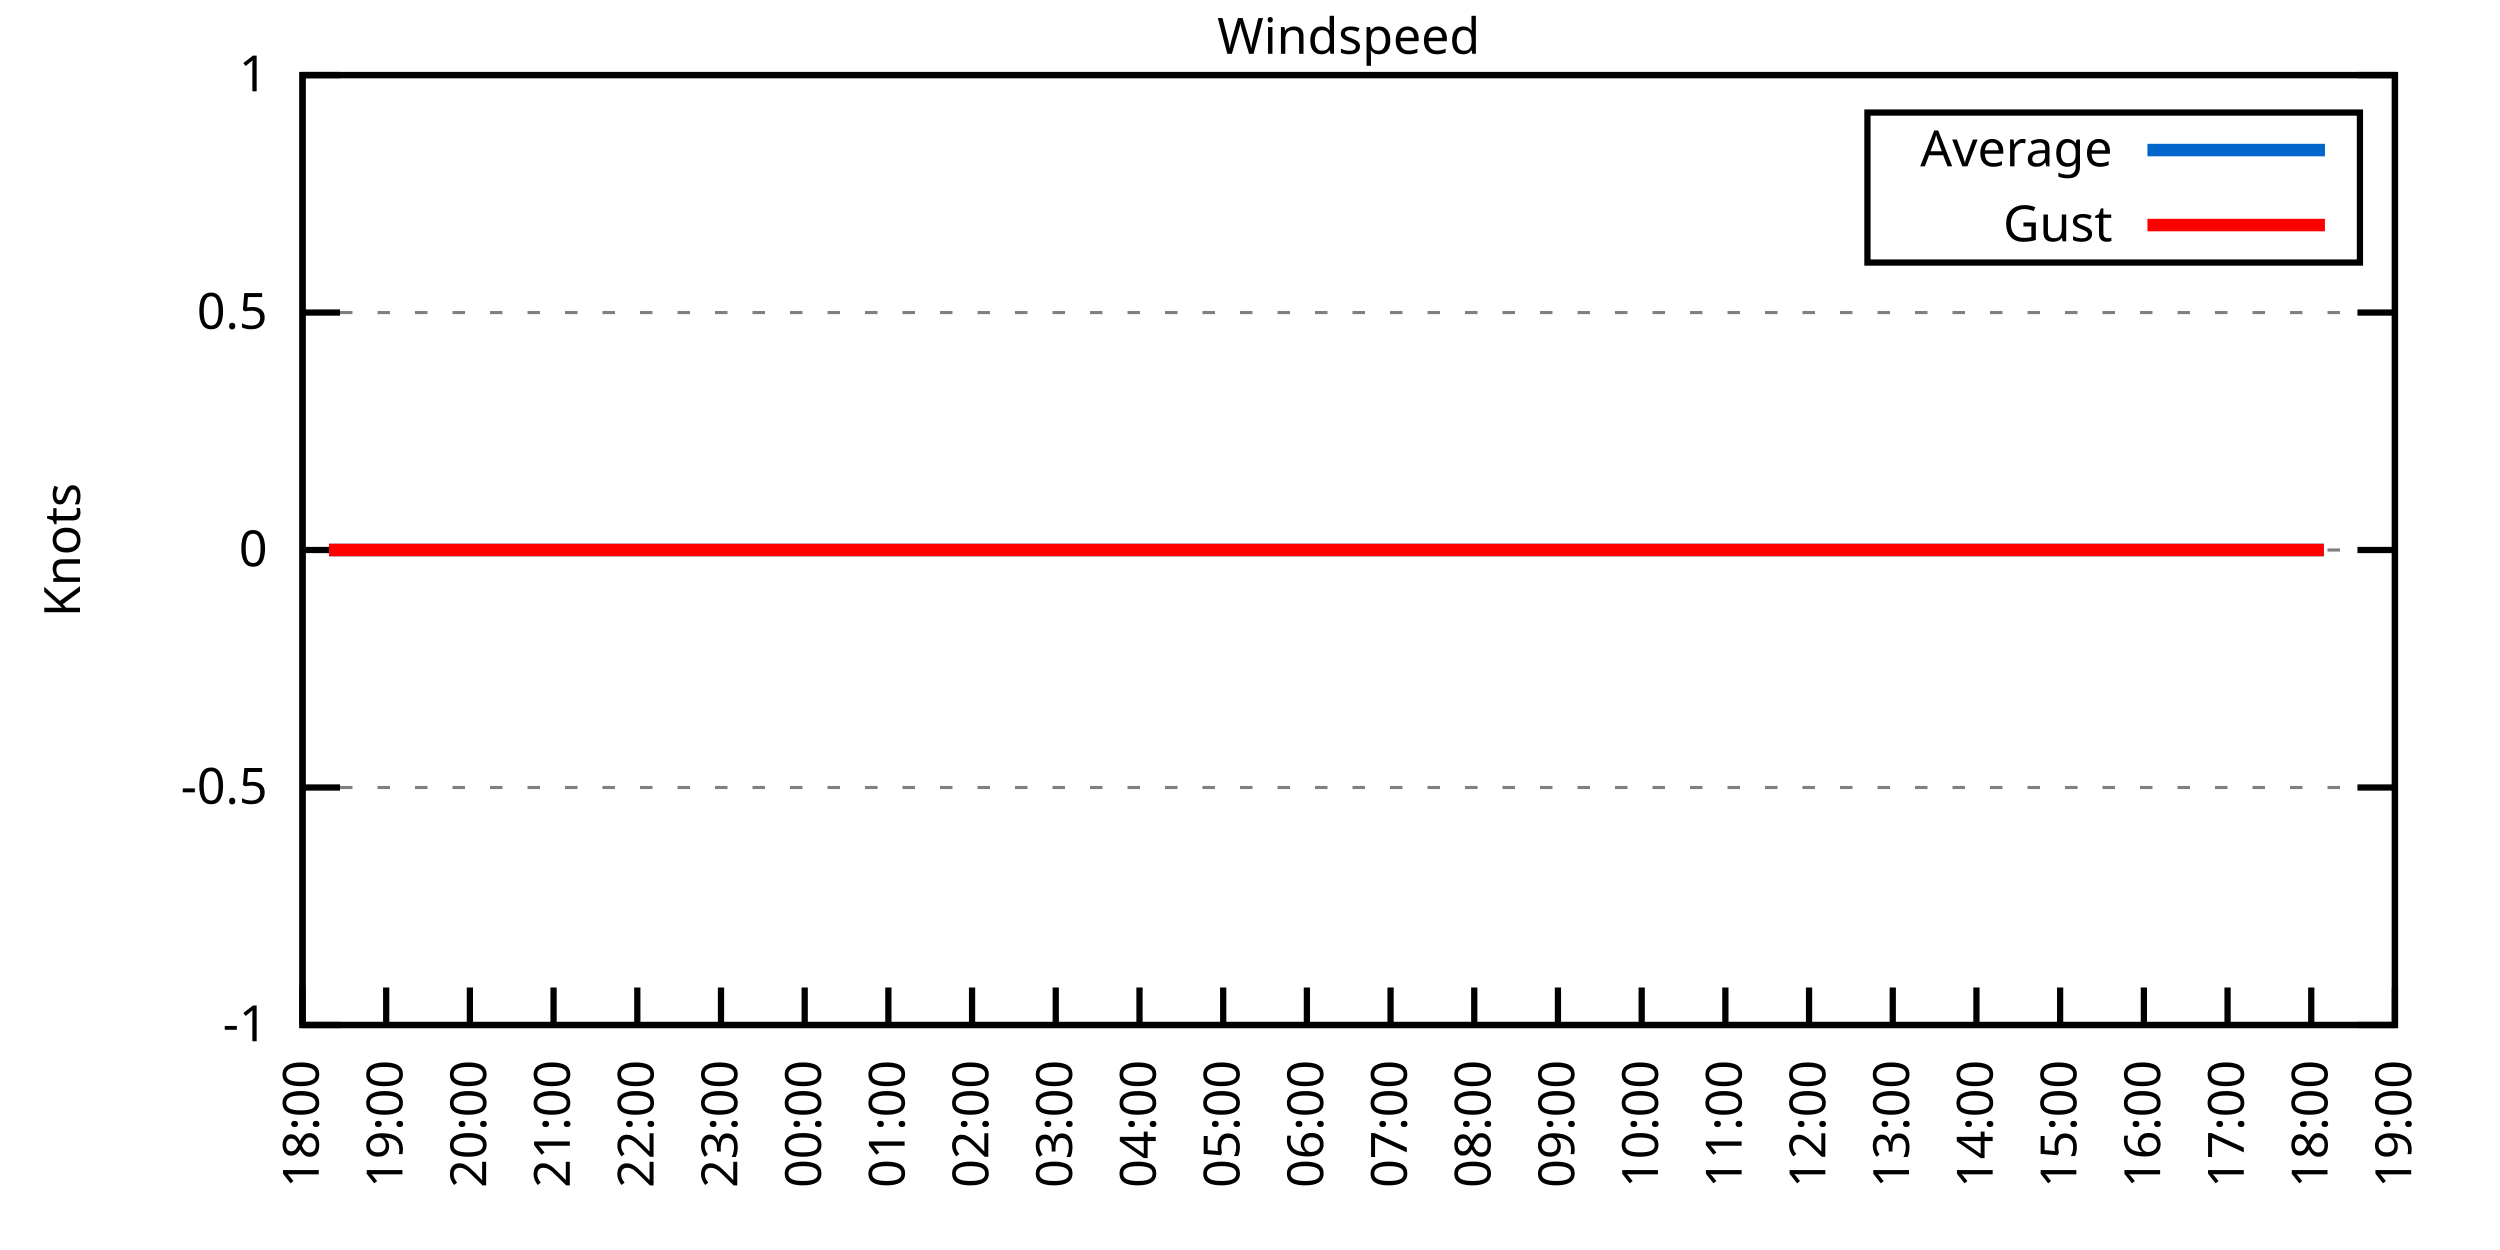
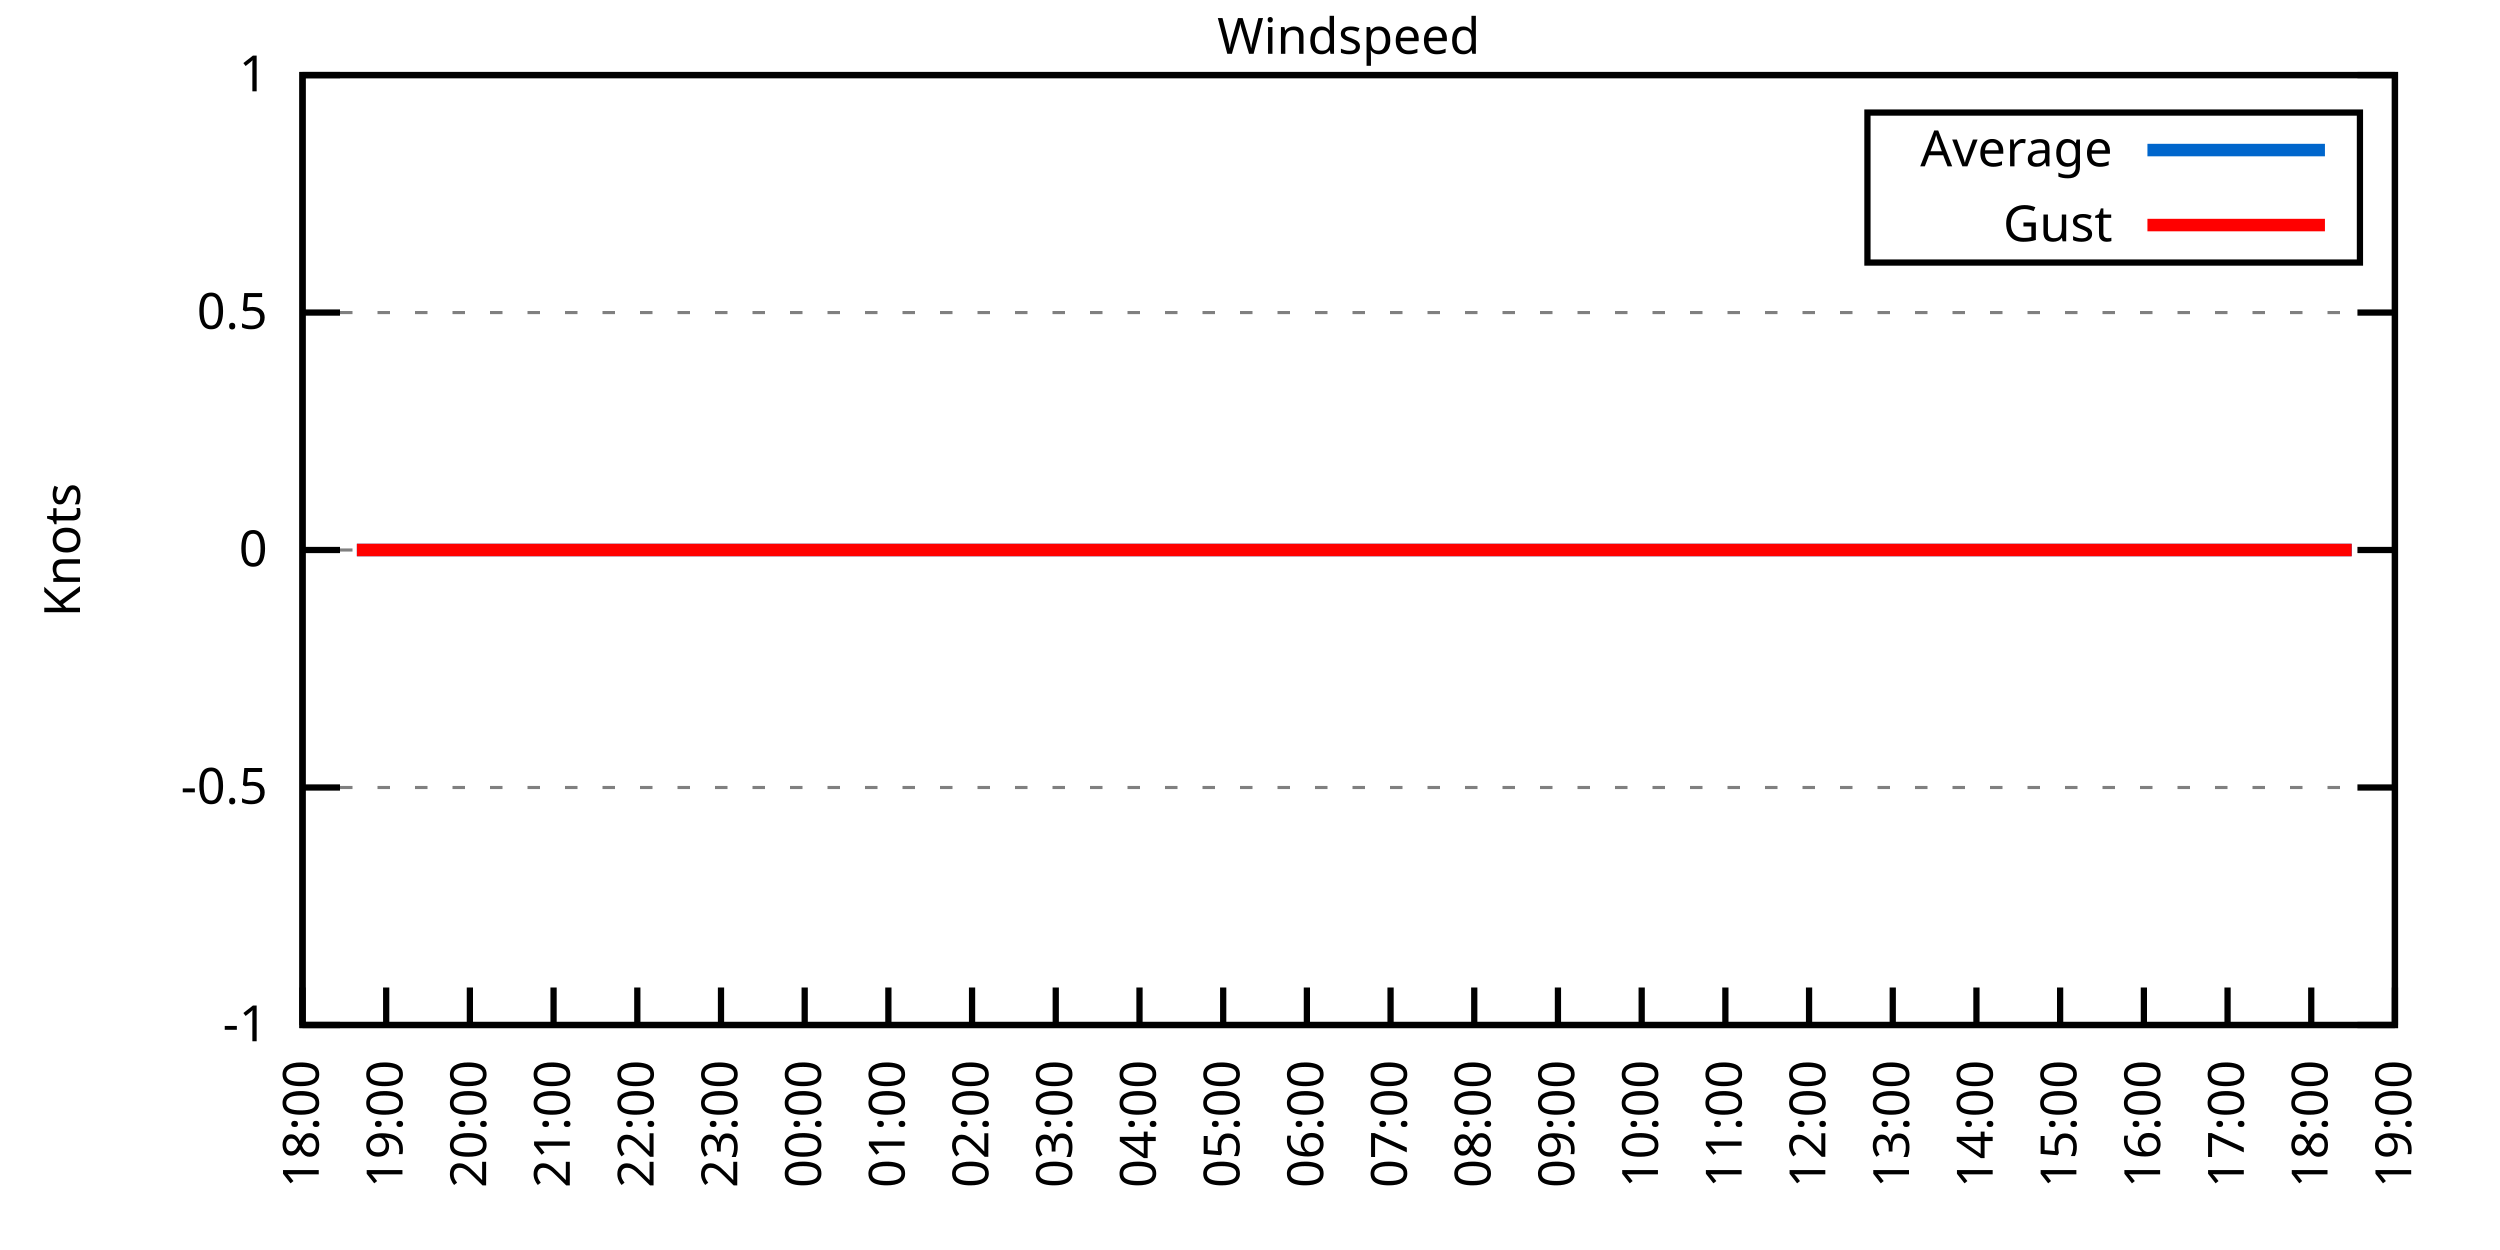
<svg xmlns="http://www.w3.org/2000/svg" xmlns:xlink="http://www.w3.org/1999/xlink" width="400" height="200" viewBox="0 0 400 200">
  <g id="gnuplot_canvas">
    <rect x="0" y="0" width="400" height="200" fill="none" />
    <defs>
      <circle id="gpDot" r="0.5" stroke-width="0.5" stroke="currentColor" />
      <path id="gpPt0" stroke-width="0.333" stroke="currentColor" d="M-1,0 h2 M0,-1 v2" />
      <path id="gpPt1" stroke-width="0.333" stroke="currentColor" d="M-1,-1 L1,1 M1,-1 L-1,1" />
      <path id="gpPt2" stroke-width="0.333" stroke="currentColor" d="M-1,0 L1,0 M0,-1 L0,1 M-1,-1 L1,1 M-1,1 L1,-1" />
      <rect id="gpPt3" stroke-width="0.333" stroke="currentColor" x="-1" y="-1" width="2" height="2" />
      <rect id="gpPt4" stroke-width="0.333" stroke="currentColor" fill="currentColor" x="-1" y="-1" width="2" height="2" />
      <circle id="gpPt5" stroke-width="0.333" stroke="currentColor" cx="0" cy="0" r="1" />
      <use xlink:href="#gpPt5" id="gpPt6" fill="currentColor" stroke="none" />
      <path id="gpPt7" stroke-width="0.333" stroke="currentColor" d="M0,-1.33 L-1.33,0.67 L1.33,0.67 z" />
      <use xlink:href="#gpPt7" id="gpPt8" fill="currentColor" stroke="none" />
      <use xlink:href="#gpPt7" id="gpPt9" stroke="currentColor" transform="rotate(180)" />
      <use xlink:href="#gpPt9" id="gpPt10" fill="currentColor" stroke="none" />
      <use xlink:href="#gpPt3" id="gpPt11" stroke="currentColor" transform="rotate(45)" />
      <use xlink:href="#gpPt11" id="gpPt12" fill="currentColor" stroke="none" />
      <path id="gpPt13" stroke-width="0.333" stroke="currentColor" d="M0,1.330 L1.265,0.411 L0.782,-1.067 L-0.782,-1.076 L-1.265,0.411 z" />
      <use xlink:href="#gpPt13" id="gpPt14" fill="currentColor" stroke="none" />
      <filter id="textbox" filterUnits="objectBoundingBox" x="0" y="0" height="1" width="1">
        <feFlood flood-color="white" flood-opacity="1" result="bgnd" />
        <feComposite in="SourceGraphic" in2="bgnd" operator="atop" />
      </filter>
      <filter id="greybox" filterUnits="objectBoundingBox" x="0" y="0" height="1" width="1">
        <feFlood flood-color="lightgrey" flood-opacity="1" result="grey" />
        <feComposite in="SourceGraphic" in2="grey" operator="atop" />
      </filter>
    </defs>
    <g fill="none" color="white" stroke="currentColor" stroke-width="1.00" stroke-linecap="butt" stroke-linejoin="miter">
</g>
    <g fill="none" color="black" stroke="currentColor" stroke-width="1.00" stroke-linecap="butt" stroke-linejoin="miter">
      <g stroke="none" shape-rendering="crispEdges">
        <polygon fill="rgb(255, 255, 255)" points="48.40,164.00 383.18,164.00 383.18,12.02 48.40,12.02 " />
      </g>
    </g>
    <g fill="none" color="black" stroke="currentColor" stroke-width="1.00" stroke-linecap="butt" stroke-linejoin="miter">
</g>
    <g fill="none" color="black" stroke="black" stroke-width="0.50" stroke-linecap="butt" stroke-linejoin="miter">
</g>
    <g fill="none" color="gray" stroke="currentColor" stroke-width="0.50" stroke-linecap="butt" stroke-linejoin="miter">
      <path stroke="gray" stroke-dasharray="2,4" class="gridline" d="M48.40,164.00 L383.19,164.00  " />
    </g>
    <g fill="none" color="gray" stroke="gray" stroke-width="1.00" stroke-linecap="butt" stroke-linejoin="miter">
</g>
    <g fill="none" color="black" stroke="currentColor" stroke-width="1.00" stroke-linecap="butt" stroke-linejoin="miter">
      <path stroke="black" d="M48.40,164.00 L54.40,164.00 M383.19,164.00 L377.19,164.00  " />
      <g transform="translate(42.80,166.60)" stroke="none" fill="black" font-family="Sans" font-size="8.00" text-anchor="end">
        <text>
          <tspan font-family="Sans">-1</tspan>
        </text>
      </g>
    </g>
    <g fill="none" color="black" stroke="currentColor" stroke-width="1.00" stroke-linecap="butt" stroke-linejoin="miter">
</g>
    <g fill="none" color="black" stroke="black" stroke-width="0.50" stroke-linecap="butt" stroke-linejoin="miter">
</g>
    <g fill="none" color="gray" stroke="currentColor" stroke-width="0.50" stroke-linecap="butt" stroke-linejoin="miter">
      <path stroke="gray" stroke-dasharray="2,4" class="gridline" d="M48.40,126.00 L383.19,126.00  " />
    </g>
    <g fill="none" color="gray" stroke="gray" stroke-width="1.00" stroke-linecap="butt" stroke-linejoin="miter">
</g>
    <g fill="none" color="black" stroke="currentColor" stroke-width="1.00" stroke-linecap="butt" stroke-linejoin="miter">
      <path stroke="black" d="M48.40,126.00 L54.40,126.00 M383.19,126.00 L377.19,126.00  " />
      <g transform="translate(42.80,128.60)" stroke="none" fill="black" font-family="Sans" font-size="8.00" text-anchor="end">
        <text>
          <tspan font-family="Sans">-0.5</tspan>
        </text>
      </g>
    </g>
    <g fill="none" color="black" stroke="currentColor" stroke-width="1.00" stroke-linecap="butt" stroke-linejoin="miter">
</g>
    <g fill="none" color="black" stroke="black" stroke-width="0.50" stroke-linecap="butt" stroke-linejoin="miter">
</g>
    <g fill="none" color="gray" stroke="currentColor" stroke-width="0.50" stroke-linecap="butt" stroke-linejoin="miter">
      <path stroke="gray" stroke-dasharray="2,4" class="gridline" d="M48.40,88.00 L383.19,88.00  " />
    </g>
    <g fill="none" color="gray" stroke="gray" stroke-width="1.00" stroke-linecap="butt" stroke-linejoin="miter">
</g>
    <g fill="none" color="black" stroke="currentColor" stroke-width="1.00" stroke-linecap="butt" stroke-linejoin="miter">
      <path stroke="black" d="M48.40,88.00 L54.40,88.00 M383.19,88.00 L377.19,88.00  " />
      <g transform="translate(42.80,90.60)" stroke="none" fill="black" font-family="Sans" font-size="8.00" text-anchor="end">
        <text>
          <tspan font-family="Sans"> 0</tspan>
        </text>
      </g>
    </g>
    <g fill="none" color="black" stroke="currentColor" stroke-width="1.00" stroke-linecap="butt" stroke-linejoin="miter">
</g>
    <g fill="none" color="black" stroke="black" stroke-width="0.50" stroke-linecap="butt" stroke-linejoin="miter">
</g>
    <g fill="none" color="gray" stroke="currentColor" stroke-width="0.50" stroke-linecap="butt" stroke-linejoin="miter">
      <path stroke="gray" stroke-dasharray="2,4" class="gridline" d="M48.40,50.01 L383.19,50.01  " />
    </g>
    <g fill="none" color="gray" stroke="gray" stroke-width="1.00" stroke-linecap="butt" stroke-linejoin="miter">
</g>
    <g fill="none" color="black" stroke="currentColor" stroke-width="1.00" stroke-linecap="butt" stroke-linejoin="miter">
      <path stroke="black" d="M48.40,50.01 L54.40,50.01 M383.19,50.01 L377.19,50.01  " />
      <g transform="translate(42.80,52.61)" stroke="none" fill="black" font-family="Sans" font-size="8.00" text-anchor="end">
        <text>
          <tspan font-family="Sans"> 0.5</tspan>
        </text>
      </g>
    </g>
    <g fill="none" color="black" stroke="currentColor" stroke-width="1.00" stroke-linecap="butt" stroke-linejoin="miter">
</g>
    <g fill="none" color="black" stroke="black" stroke-width="0.50" stroke-linecap="butt" stroke-linejoin="miter">
</g>
    <g fill="none" color="gray" stroke="currentColor" stroke-width="0.50" stroke-linecap="butt" stroke-linejoin="miter">
      <path stroke="gray" stroke-dasharray="2,4" class="gridline" d="M48.40,12.01 L383.19,12.01  " />
    </g>
    <g fill="none" color="gray" stroke="gray" stroke-width="1.00" stroke-linecap="butt" stroke-linejoin="miter">
</g>
    <g fill="none" color="black" stroke="currentColor" stroke-width="1.00" stroke-linecap="butt" stroke-linejoin="miter">
      <path stroke="black" d="M48.40,12.01 L54.40,12.01 M383.19,12.01 L377.19,12.01  " />
      <g transform="translate(42.80,14.61)" stroke="none" fill="black" font-family="Sans" font-size="8.00" text-anchor="end">
        <text>
          <tspan font-family="Sans"> 1</tspan>
        </text>
      </g>
    </g>
    <g fill="none" color="black" stroke="currentColor" stroke-width="1.00" stroke-linecap="butt" stroke-linejoin="miter">
      <path stroke="black" d="M48.40,164.00 L48.40,158.00  " />
      <g transform="translate(51.00,169.60) rotate(270.00)" stroke="none" fill="black" font-family="Sans" font-size="8.00" text-anchor="end">
        <text>
          <tspan font-family="Sans">18:00</tspan>
        </text>
      </g>
    </g>
    <g fill="none" color="black" stroke="currentColor" stroke-width="1.00" stroke-linecap="butt" stroke-linejoin="miter">
      <path stroke="black" d="M61.79,164.00 L61.79,158.00  " />
      <g transform="translate(64.39,169.60) rotate(270.00)" stroke="none" fill="black" font-family="Sans" font-size="8.00" text-anchor="end">
        <text>
          <tspan font-family="Sans">19:00</tspan>
        </text>
      </g>
    </g>
    <g fill="none" color="black" stroke="currentColor" stroke-width="1.00" stroke-linecap="butt" stroke-linejoin="miter">
      <path stroke="black" d="M75.18,164.00 L75.18,158.00  " />
      <g transform="translate(77.78,169.60) rotate(270.00)" stroke="none" fill="black" font-family="Sans" font-size="8.00" text-anchor="end">
        <text>
          <tspan font-family="Sans">20:00</tspan>
        </text>
      </g>
    </g>
    <g fill="none" color="black" stroke="currentColor" stroke-width="1.00" stroke-linecap="butt" stroke-linejoin="miter">
      <path stroke="black" d="M88.57,164.00 L88.57,158.00  " />
      <g transform="translate(91.17,169.60) rotate(270.00)" stroke="none" fill="black" font-family="Sans" font-size="8.00" text-anchor="end">
        <text>
          <tspan font-family="Sans">21:00</tspan>
        </text>
      </g>
    </g>
    <g fill="none" color="black" stroke="currentColor" stroke-width="1.00" stroke-linecap="butt" stroke-linejoin="miter">
      <path stroke="black" d="M101.97,164.00 L101.97,158.00  " />
      <g transform="translate(104.57,169.60) rotate(270.00)" stroke="none" fill="black" font-family="Sans" font-size="8.00" text-anchor="end">
        <text>
          <tspan font-family="Sans">22:00</tspan>
        </text>
      </g>
    </g>
    <g fill="none" color="black" stroke="currentColor" stroke-width="1.00" stroke-linecap="butt" stroke-linejoin="miter">
      <path stroke="black" d="M115.36,164.00 L115.36,158.00  " />
      <g transform="translate(117.96,169.60) rotate(270.00)" stroke="none" fill="black" font-family="Sans" font-size="8.00" text-anchor="end">
        <text>
          <tspan font-family="Sans">23:00</tspan>
        </text>
      </g>
    </g>
    <g fill="none" color="black" stroke="currentColor" stroke-width="1.00" stroke-linecap="butt" stroke-linejoin="miter">
      <path stroke="black" d="M128.75,164.00 L128.75,158.00  " />
      <g transform="translate(131.35,169.60) rotate(270.00)" stroke="none" fill="black" font-family="Sans" font-size="8.00" text-anchor="end">
        <text>
          <tspan font-family="Sans">00:00</tspan>
        </text>
      </g>
    </g>
    <g fill="none" color="black" stroke="currentColor" stroke-width="1.00" stroke-linecap="butt" stroke-linejoin="miter">
      <path stroke="black" d="M142.14,164.00 L142.14,158.00  " />
      <g transform="translate(144.74,169.60) rotate(270.00)" stroke="none" fill="black" font-family="Sans" font-size="8.00" text-anchor="end">
        <text>
          <tspan font-family="Sans">01:00</tspan>
        </text>
      </g>
    </g>
    <g fill="none" color="black" stroke="currentColor" stroke-width="1.00" stroke-linecap="butt" stroke-linejoin="miter">
      <path stroke="black" d="M155.53,164.00 L155.53,158.00  " />
      <g transform="translate(158.13,169.60) rotate(270.00)" stroke="none" fill="black" font-family="Sans" font-size="8.00" text-anchor="end">
        <text>
          <tspan font-family="Sans">02:00</tspan>
        </text>
      </g>
    </g>
    <g fill="none" color="black" stroke="currentColor" stroke-width="1.00" stroke-linecap="butt" stroke-linejoin="miter">
      <path stroke="black" d="M168.92,164.00 L168.92,158.00  " />
      <g transform="translate(171.52,169.60) rotate(270.00)" stroke="none" fill="black" font-family="Sans" font-size="8.00" text-anchor="end">
        <text>
          <tspan font-family="Sans">03:00</tspan>
        </text>
      </g>
    </g>
    <g fill="none" color="black" stroke="currentColor" stroke-width="1.00" stroke-linecap="butt" stroke-linejoin="miter">
      <path stroke="black" d="M182.32,164.00 L182.32,158.00  " />
      <g transform="translate(184.92,169.60) rotate(270.00)" stroke="none" fill="black" font-family="Sans" font-size="8.00" text-anchor="end">
        <text>
          <tspan font-family="Sans">04:00</tspan>
        </text>
      </g>
    </g>
    <g fill="none" color="black" stroke="currentColor" stroke-width="1.00" stroke-linecap="butt" stroke-linejoin="miter">
      <path stroke="black" d="M195.71,164.00 L195.71,158.00  " />
      <g transform="translate(198.31,169.60) rotate(270.00)" stroke="none" fill="black" font-family="Sans" font-size="8.00" text-anchor="end">
        <text>
          <tspan font-family="Sans">05:00</tspan>
        </text>
      </g>
    </g>
    <g fill="none" color="black" stroke="currentColor" stroke-width="1.00" stroke-linecap="butt" stroke-linejoin="miter">
      <path stroke="black" d="M209.10,164.00 L209.10,158.00  " />
      <g transform="translate(211.70,169.60) rotate(270.00)" stroke="none" fill="black" font-family="Sans" font-size="8.00" text-anchor="end">
        <text>
          <tspan font-family="Sans">06:00</tspan>
        </text>
      </g>
    </g>
    <g fill="none" color="black" stroke="currentColor" stroke-width="1.00" stroke-linecap="butt" stroke-linejoin="miter">
      <path stroke="black" d="M222.49,164.00 L222.49,158.00  " />
      <g transform="translate(225.09,169.60) rotate(270.00)" stroke="none" fill="black" font-family="Sans" font-size="8.00" text-anchor="end">
        <text>
          <tspan font-family="Sans">07:00</tspan>
        </text>
      </g>
    </g>
    <g fill="none" color="black" stroke="currentColor" stroke-width="1.00" stroke-linecap="butt" stroke-linejoin="miter">
      <path stroke="black" d="M235.88,164.00 L235.88,158.00  " />
      <g transform="translate(238.48,169.60) rotate(270.00)" stroke="none" fill="black" font-family="Sans" font-size="8.00" text-anchor="end">
        <text>
          <tspan font-family="Sans">08:00</tspan>
        </text>
      </g>
    </g>
    <g fill="none" color="black" stroke="currentColor" stroke-width="1.00" stroke-linecap="butt" stroke-linejoin="miter">
      <path stroke="black" d="M249.27,164.00 L249.27,158.00  " />
      <g transform="translate(251.87,169.60) rotate(270.00)" stroke="none" fill="black" font-family="Sans" font-size="8.00" text-anchor="end">
        <text>
          <tspan font-family="Sans">09:00</tspan>
        </text>
      </g>
    </g>
    <g fill="none" color="black" stroke="currentColor" stroke-width="1.00" stroke-linecap="butt" stroke-linejoin="miter">
      <path stroke="black" d="M262.67,164.00 L262.67,158.00  " />
      <g transform="translate(265.27,169.60) rotate(270.00)" stroke="none" fill="black" font-family="Sans" font-size="8.00" text-anchor="end">
        <text>
          <tspan font-family="Sans">10:00</tspan>
        </text>
      </g>
    </g>
    <g fill="none" color="black" stroke="currentColor" stroke-width="1.00" stroke-linecap="butt" stroke-linejoin="miter">
      <path stroke="black" d="M276.06,164.00 L276.06,158.00  " />
      <g transform="translate(278.66,169.60) rotate(270.00)" stroke="none" fill="black" font-family="Sans" font-size="8.00" text-anchor="end">
        <text>
          <tspan font-family="Sans">11:00</tspan>
        </text>
      </g>
    </g>
    <g fill="none" color="black" stroke="currentColor" stroke-width="1.00" stroke-linecap="butt" stroke-linejoin="miter">
      <path stroke="black" d="M289.45,164.00 L289.45,158.00  " />
      <g transform="translate(292.05,169.60) rotate(270.00)" stroke="none" fill="black" font-family="Sans" font-size="8.00" text-anchor="end">
        <text>
          <tspan font-family="Sans">12:00</tspan>
        </text>
      </g>
    </g>
    <g fill="none" color="black" stroke="currentColor" stroke-width="1.00" stroke-linecap="butt" stroke-linejoin="miter">
      <path stroke="black" d="M302.84,164.00 L302.84,158.00  " />
      <g transform="translate(305.44,169.60) rotate(270.00)" stroke="none" fill="black" font-family="Sans" font-size="8.00" text-anchor="end">
        <text>
          <tspan font-family="Sans">13:00</tspan>
        </text>
      </g>
    </g>
    <g fill="none" color="black" stroke="currentColor" stroke-width="1.00" stroke-linecap="butt" stroke-linejoin="miter">
      <path stroke="black" d="M316.23,164.00 L316.23,158.00  " />
      <g transform="translate(318.83,169.60) rotate(270.00)" stroke="none" fill="black" font-family="Sans" font-size="8.00" text-anchor="end">
        <text>
          <tspan font-family="Sans">14:00</tspan>
        </text>
      </g>
    </g>
    <g fill="none" color="black" stroke="currentColor" stroke-width="1.00" stroke-linecap="butt" stroke-linejoin="miter">
      <path stroke="black" d="M329.62,164.00 L329.62,158.00  " />
      <g transform="translate(332.22,169.60) rotate(270.00)" stroke="none" fill="black" font-family="Sans" font-size="8.00" text-anchor="end">
        <text>
          <tspan font-family="Sans">15:00</tspan>
        </text>
      </g>
    </g>
    <g fill="none" color="black" stroke="currentColor" stroke-width="1.00" stroke-linecap="butt" stroke-linejoin="miter">
      <path stroke="black" d="M343.02,164.00 L343.02,158.00  " />
      <g transform="translate(345.62,169.60) rotate(270.00)" stroke="none" fill="black" font-family="Sans" font-size="8.00" text-anchor="end">
        <text>
          <tspan font-family="Sans">16:00</tspan>
        </text>
      </g>
    </g>
    <g fill="none" color="black" stroke="currentColor" stroke-width="1.00" stroke-linecap="butt" stroke-linejoin="miter">
      <path stroke="black" d="M356.41,164.00 L356.41,158.00  " />
      <g transform="translate(359.01,169.60) rotate(270.00)" stroke="none" fill="black" font-family="Sans" font-size="8.00" text-anchor="end">
        <text>
          <tspan font-family="Sans">17:00</tspan>
        </text>
      </g>
    </g>
    <g fill="none" color="black" stroke="currentColor" stroke-width="1.00" stroke-linecap="butt" stroke-linejoin="miter">
      <path stroke="black" d="M369.80,164.00 L369.80,158.00  " />
      <g transform="translate(372.40,169.60) rotate(270.00)" stroke="none" fill="black" font-family="Sans" font-size="8.00" text-anchor="end">
        <text>
          <tspan font-family="Sans">18:00</tspan>
        </text>
      </g>
    </g>
    <g fill="none" color="black" stroke="currentColor" stroke-width="1.00" stroke-linecap="butt" stroke-linejoin="miter">
      <path stroke="black" d="M383.19,164.00 L383.19,158.00  " />
      <g transform="translate(385.79,169.60) rotate(270.00)" stroke="none" fill="black" font-family="Sans" font-size="8.00" text-anchor="end">
        <text>
          <tspan font-family="Sans">19:00</tspan>
        </text>
      </g>
    </g>
    <g fill="none" color="black" stroke="currentColor" stroke-width="1.00" stroke-linecap="butt" stroke-linejoin="miter">
</g>
    <g fill="none" color="black" stroke="currentColor" stroke-width="1.00" stroke-linecap="butt" stroke-linejoin="miter">
      <path stroke="black" d="M48.40,12.01 L48.40,164.00 L383.19,164.00 L383.19,12.01 L48.40,12.01 Z  " />
    </g>
    <g fill="none" color="black" stroke="currentColor" stroke-width="1.00" stroke-linecap="butt" stroke-linejoin="miter">
</g>
    <g fill="none" color="black" stroke="currentColor" stroke-width="1.00" stroke-linecap="butt" stroke-linejoin="miter">
      <path stroke="black" d="M298.79,42.01 L298.79,18.01 L377.59,18.01 L377.59,42.01 L298.79,42.01 Z  " />
    </g>
    <g id="Windspeed_plot_1">
      <g fill="none" color="white" stroke="black" stroke-width="2.00" stroke-linecap="butt" stroke-linejoin="miter">
</g>
      <g fill="none" color="black" stroke="currentColor" stroke-width="2.00" stroke-linecap="butt" stroke-linejoin="miter">
        <g transform="translate(337.99,26.61)" stroke="none" fill="black" font-family="Sans" font-size="8.00" text-anchor="end">
          <text>
            <tspan font-family="Sans">Average</tspan>
          </text>
        </g>
      </g>
      <g fill="none" color="black" stroke="currentColor" stroke-width="2.00" stroke-linecap="butt" stroke-linejoin="miter">
-         <path stroke="rgb(  0, 102, 204)" d="M343.59,24.01 L371.99,24.01 M52.64,88.00 L54.87,88.00 L57.10,88.00 L58.89,88.00 L61.57,88.00 L63.80,88.00   L66.03,88.00 L67.82,88.00 L70.27,88.00 L72.73,88.00 L74.96,88.00 L76.75,88.00 L79.42,88.00 L81.66,88.00   L83.66,88.00 L86.12,88.00 L88.35,88.00 L90.36,88.00 L92.59,88.00 L94.82,88.00 L97.28,88.00 L99.51,88.00   L101.74,88.00 L103.53,88.00 L105.98,88.00 L108.44,88.00 L110.22,88.00 L112.90,88.00 L114.69,88.00 L117.37,88.00   L119.60,88.00 L121.38,88.00 L123.84,88.00 L126.29,88.00 L128.53,88.00 L130.76,88.00 L132.54,88.00 L134.78,88.00   L137.01,88.00 L139.24,88.00 L141.69,88.00 L144.15,88.00 L145.94,88.00 L148.17,88.00 L150.85,88.00 L153.08,88.00   L155.31,88.00 L157.54,88.00 L159.55,88.00 L162.01,88.00 L164.01,88.00 L166.25,88.00 L168.25,88.00 L170.49,88.00   L173.17,88.00 L175.17,88.00 L177.63,88.00 L179.64,88.00 L182.09,88.00 L183.88,88.00 L186.33,88.00 L188.79,88.00   L190.80,88.00 L193.03,88.00 L195.04,88.00 L197.27,88.00 L199.73,88.00 L202.18,88.00 L204.41,88.00 L206.64,88.00   L208.88,88.00 L210.66,88.00 L212.89,88.00 L215.35,88.00 L217.80,88.00 L220.04,88.00 L222.27,88.00 L224.28,88.00   L226.51,88.00 L228.96,88.00 L230.97,88.00 L233.20,88.00 L235.66,88.00 L237.89,88.00 L239.90,88.00 L242.13,88.00   L244.59,88.00 L246.37,88.00 L248.83,88.00 L251.28,88.00 L255.52,88.00 L257.76,88.00 L259.99,88.00 L262.22,88.00   L264.45,88.00 L266.68,88.00 L269.14,88.00 L271.37,88.00 L273.60,88.00 L275.83,88.00 L278.07,88.00 L280.30,88.00   L282.08,88.00 L284.76,88.00 L286.99,88.00 L289.23,88.00 L291.23,88.00 L293.24,88.00 L295.70,88.00 L297.71,88.00   L300.16,88.00 L302.62,88.00 L304.85,88.00 L306.86,88.00 L309.31,88.00 L311.32,88.00 L313.55,88.00 L316.01,88.00   L317.79,88.00 L320.25,88.00 L322.48,88.00 L324.71,88.00 L327.17,88.00 L329.40,88.00 L331.63,88.00 L333.86,88.00   L336.10,88.00 L337.88,88.00 L340.34,88.00 L342.57,88.00 L345.02,88.00 L347.26,88.00 L349.49,88.00 L351.50,88.00   L353.95,88.00 L356.18,88.00 L358.42,88.00 L360.65,88.00 L362.43,88.00 L365.11,88.00 L367.34,88.00 L369.13,88.00   L371.81,88.00  " />
+         <path stroke="rgb(  0, 102, 204)" d="M343.59,24.01 L371.99,24.01 M57.10,88.00 L58.89,88.00 L61.57,88.00 L63.80,88.00 L66.03,88.00 L67.82,88.00   L70.27,88.00 L72.73,88.00 L74.96,88.00 L76.75,88.00 L79.42,88.00 L81.66,88.00 L83.66,88.00 L86.12,88.00   L88.35,88.00 L90.36,88.00 L92.59,88.00 L94.82,88.00 L97.28,88.00 L99.51,88.00 L101.74,88.00 L103.53,88.00   L105.98,88.00 L108.44,88.00 L110.22,88.00 L112.90,88.00 L114.69,88.00 L117.37,88.00 L119.60,88.00 L121.38,88.00   L123.84,88.00 L126.29,88.00 L128.53,88.00 L130.76,88.00 L132.54,88.00 L134.78,88.00 L137.01,88.00 L139.24,88.00   L141.69,88.00 L144.15,88.00 L145.94,88.00 L148.17,88.00 L150.85,88.00 L153.08,88.00 L155.31,88.00 L157.54,88.00   L159.55,88.00 L162.01,88.00 L164.01,88.00 L166.25,88.00 L168.25,88.00 L170.49,88.00 L173.17,88.00 L175.17,88.00   L177.63,88.00 L179.64,88.00 L182.09,88.00 L183.88,88.00 L186.33,88.00 L188.79,88.00 L190.80,88.00 L193.03,88.00   L195.04,88.00 L197.27,88.00 L199.73,88.00 L202.18,88.00 L204.41,88.00 L206.64,88.00 L208.88,88.00 L210.66,88.00   L212.89,88.00 L215.35,88.00 L217.80,88.00 L220.04,88.00 L222.27,88.00 L224.28,88.00 L226.51,88.00 L228.96,88.00   L230.97,88.00 L233.20,88.00 L235.66,88.00 L237.89,88.00 L239.90,88.00 L242.13,88.00 L244.59,88.00 L246.37,88.00   L248.83,88.00 L251.28,88.00 L255.52,88.00 L257.76,88.00 L259.99,88.00 L262.22,88.00 L264.45,88.00 L266.68,88.00   L269.14,88.00 L271.37,88.00 L273.60,88.00 L275.83,88.00 L278.07,88.00 L280.30,88.00 L282.08,88.00 L284.76,88.00   L286.99,88.00 L289.23,88.00 L291.23,88.00 L293.24,88.00 L295.70,88.00 L297.71,88.00 L300.16,88.00 L302.62,88.00   L304.85,88.00 L306.86,88.00 L309.31,88.00 L311.32,88.00 L313.55,88.00 L316.01,88.00 L317.79,88.00 L320.25,88.00   L322.48,88.00 L324.71,88.00 L327.17,88.00 L329.40,88.00 L331.63,88.00 L333.86,88.00 L336.10,88.00 L337.88,88.00   L340.34,88.00 L342.57,88.00 L345.02,88.00 L347.26,88.00 L349.49,88.00 L351.50,88.00 L353.95,88.00 L356.18,88.00   L358.42,88.00 L360.65,88.00 L362.43,88.00 L365.11,88.00 L367.34,88.00 L369.13,88.00 L371.81,88.00 L374.04,88.00   L376.27,88.00  " />
      </g>
    </g>
    <g id="Windspeed_plot_2">
      <g fill="none" color="black" stroke="currentColor" stroke-width="2.00" stroke-linecap="butt" stroke-linejoin="miter">
        <g transform="translate(337.99,38.61)" stroke="none" fill="black" font-family="Sans" font-size="8.00" text-anchor="end">
          <text>
            <tspan font-family="Sans">Gust</tspan>
          </text>
        </g>
      </g>
      <g fill="none" color="black" stroke="currentColor" stroke-width="2.00" stroke-linecap="butt" stroke-linejoin="miter">
-         <path stroke="rgb(255,   0,   0)" d="M343.59,36.01 L371.99,36.01 M52.64,88.00 L54.87,88.00 L57.10,88.00 L58.89,88.00 L61.57,88.00 L63.80,88.00   L66.03,88.00 L67.82,88.00 L70.27,88.00 L72.73,88.00 L74.96,88.00 L76.75,88.00 L79.42,88.00 L81.66,88.00   L83.66,88.00 L86.12,88.00 L88.35,88.00 L90.36,88.00 L92.59,88.00 L94.82,88.00 L97.28,88.00 L99.51,88.00   L101.74,88.00 L103.53,88.00 L105.98,88.00 L108.44,88.00 L110.22,88.00 L112.90,88.00 L114.69,88.00 L117.37,88.00   L119.60,88.00 L121.38,88.00 L123.84,88.00 L126.29,88.00 L128.53,88.00 L130.76,88.00 L132.54,88.00 L134.78,88.00   L137.01,88.00 L139.24,88.00 L141.69,88.00 L144.15,88.00 L145.94,88.00 L148.17,88.00 L150.85,88.00 L153.08,88.00   L155.31,88.00 L157.54,88.00 L159.55,88.00 L162.01,88.00 L164.01,88.00 L166.25,88.00 L168.25,88.00 L170.49,88.00   L173.17,88.00 L175.17,88.00 L177.63,88.00 L179.64,88.00 L182.09,88.00 L183.88,88.00 L186.33,88.00 L188.79,88.00   L190.80,88.00 L193.03,88.00 L195.04,88.00 L197.27,88.00 L199.73,88.00 L202.18,88.00 L204.41,88.00 L206.64,88.00   L208.88,88.00 L210.66,88.00 L212.89,88.00 L215.35,88.00 L217.80,88.00 L220.04,88.00 L222.27,88.00 L224.28,88.00   L226.51,88.00 L228.96,88.00 L230.97,88.00 L233.20,88.00 L235.66,88.00 L237.89,88.00 L239.90,88.00 L242.13,88.00   L244.59,88.00 L246.37,88.00 L248.83,88.00 L251.28,88.00 L255.52,88.00 L257.76,88.00 L259.99,88.00 L262.22,88.00   L264.45,88.00 L266.68,88.00 L269.14,88.00 L271.37,88.00 L273.60,88.00 L275.83,88.00 L278.07,88.00 L280.30,88.00   L282.08,88.00 L284.76,88.00 L286.99,88.00 L289.23,88.00 L291.23,88.00 L293.24,88.00 L295.70,88.00 L297.71,88.00   L300.16,88.00 L302.62,88.00 L304.85,88.00 L306.86,88.00 L309.31,88.00 L311.32,88.00 L313.55,88.00 L316.01,88.00   L317.79,88.00 L320.25,88.00 L322.48,88.00 L324.71,88.00 L327.17,88.00 L329.40,88.00 L331.63,88.00 L333.86,88.00   L336.10,88.00 L337.88,88.00 L340.34,88.00 L342.57,88.00 L345.02,88.00 L347.26,88.00 L349.49,88.00 L351.50,88.00   L353.95,88.00 L356.18,88.00 L358.42,88.00 L360.65,88.00 L362.43,88.00 L365.11,88.00 L367.34,88.00 L369.13,88.00   L371.81,88.00  " />
+         <path stroke="rgb(255,   0,   0)" d="M343.59,36.01 L371.99,36.01 M57.10,88.00 L58.89,88.00 L61.57,88.00 L63.80,88.00 L66.03,88.00 L67.82,88.00   L70.27,88.00 L72.73,88.00 L74.96,88.00 L76.75,88.00 L79.42,88.00 L81.66,88.00 L83.66,88.00 L86.12,88.00   L88.35,88.00 L90.36,88.00 L92.59,88.00 L94.82,88.00 L97.28,88.00 L99.51,88.00 L101.74,88.00 L103.53,88.00   L105.98,88.00 L108.44,88.00 L110.22,88.00 L112.90,88.00 L114.69,88.00 L117.37,88.00 L119.60,88.00 L121.38,88.00   L123.84,88.00 L126.29,88.00 L128.53,88.00 L130.76,88.00 L132.54,88.00 L134.78,88.00 L137.01,88.00 L139.24,88.00   L141.69,88.00 L144.15,88.00 L145.94,88.00 L148.17,88.00 L150.85,88.00 L153.08,88.00 L155.31,88.00 L157.54,88.00   L159.55,88.00 L162.01,88.00 L164.01,88.00 L166.25,88.00 L168.25,88.00 L170.49,88.00 L173.17,88.00 L175.17,88.00   L177.63,88.00 L179.64,88.00 L182.09,88.00 L183.88,88.00 L186.33,88.00 L188.79,88.00 L190.80,88.00 L193.03,88.00   L195.04,88.00 L197.27,88.00 L199.73,88.00 L202.18,88.00 L204.41,88.00 L206.64,88.00 L208.88,88.00 L210.66,88.00   L212.89,88.00 L215.35,88.00 L217.80,88.00 L220.04,88.00 L222.27,88.00 L224.28,88.00 L226.51,88.00 L228.96,88.00   L230.97,88.00 L233.20,88.00 L235.66,88.00 L237.89,88.00 L239.90,88.00 L242.13,88.00 L244.59,88.00 L246.37,88.00   L248.83,88.00 L251.28,88.00 L255.52,88.00 L257.76,88.00 L259.99,88.00 L262.22,88.00 L264.45,88.00 L266.68,88.00   L269.14,88.00 L271.37,88.00 L273.60,88.00 L275.83,88.00 L278.07,88.00 L280.30,88.00 L282.08,88.00 L284.76,88.00   L286.99,88.00 L289.23,88.00 L291.23,88.00 L293.24,88.00 L295.70,88.00 L297.71,88.00 L300.16,88.00 L302.62,88.00   L304.85,88.00 L306.86,88.00 L309.31,88.00 L311.32,88.00 L313.55,88.00 L316.01,88.00 L317.79,88.00 L320.25,88.00   L322.48,88.00 L324.71,88.00 L327.17,88.00 L329.40,88.00 L331.63,88.00 L333.86,88.00 L336.10,88.00 L337.88,88.00   L340.34,88.00 L342.57,88.00 L345.02,88.00 L347.26,88.00 L349.49,88.00 L351.50,88.00 L353.95,88.00 L356.18,88.00   L358.42,88.00 L360.65,88.00 L362.43,88.00 L365.11,88.00 L367.34,88.00 L369.13,88.00 L371.81,88.00 L374.04,88.00   L376.27,88.00  " />
      </g>
    </g>
    <g fill="none" color="black" stroke="currentColor" stroke-width="2.00" stroke-linecap="butt" stroke-linejoin="miter">
</g>
    <g fill="none" color="black" stroke="black" stroke-width="1.00" stroke-linecap="butt" stroke-linejoin="miter">
</g>
    <g fill="none" color="black" stroke="currentColor" stroke-width="1.00" stroke-linecap="butt" stroke-linejoin="miter">
      <path stroke="black" d="M48.40,12.01 L48.40,164.00 L383.19,164.00 L383.19,12.01 L48.40,12.01 Z  " />
      <g transform="translate(12.80,88.01) rotate(270.00)" stroke="none" fill="black" font-family="Sans" font-size="8.00" text-anchor="middle">
        <text>
          <tspan font-family="Sans">Knots</tspan>
        </text>
      </g>
    </g>
    <g fill="none" color="black" stroke="currentColor" stroke-width="1.00" stroke-linecap="butt" stroke-linejoin="miter">
</g>
    <g fill="none" color="black" stroke="currentColor" stroke-width="1.00" stroke-linecap="butt" stroke-linejoin="miter">
      <g transform="translate(215.79,8.61)" stroke="none" fill="black" font-family="Sans" font-size="8.00" text-anchor="middle">
        <text>
          <tspan font-family="Sans">Windspeed</tspan>
        </text>
      </g>
    </g>
    <g fill="none" color="black" stroke="currentColor" stroke-width="1.00" stroke-linecap="butt" stroke-linejoin="miter">
</g>
  </g>
</svg>
